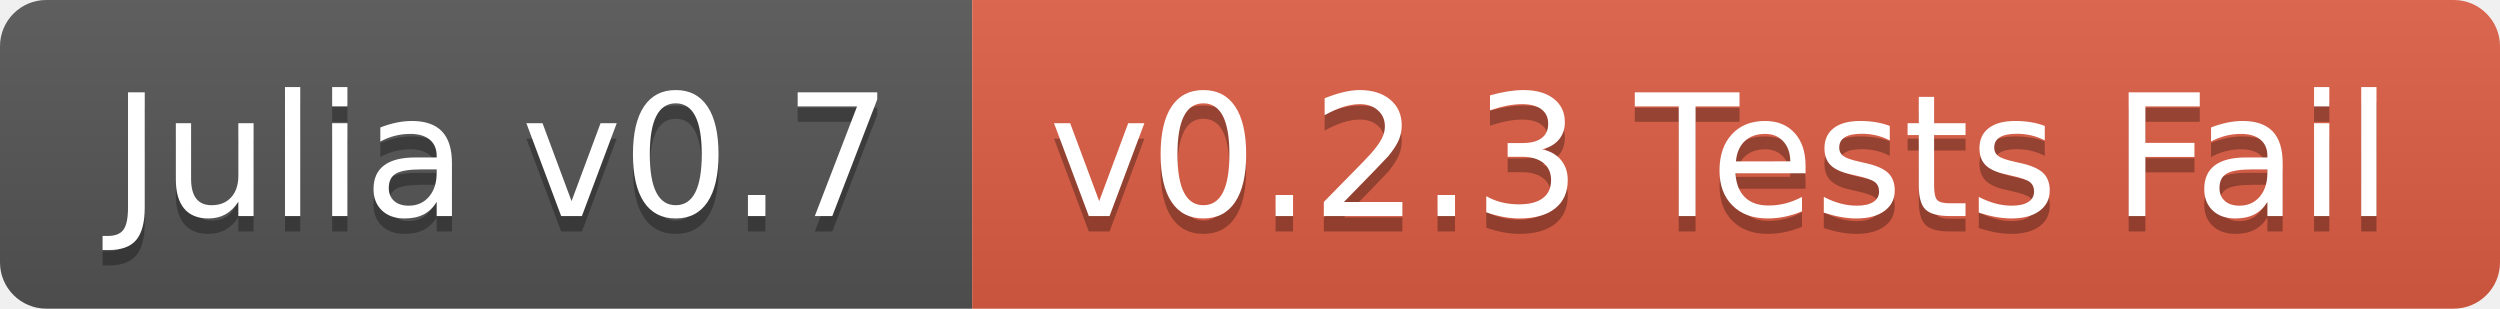
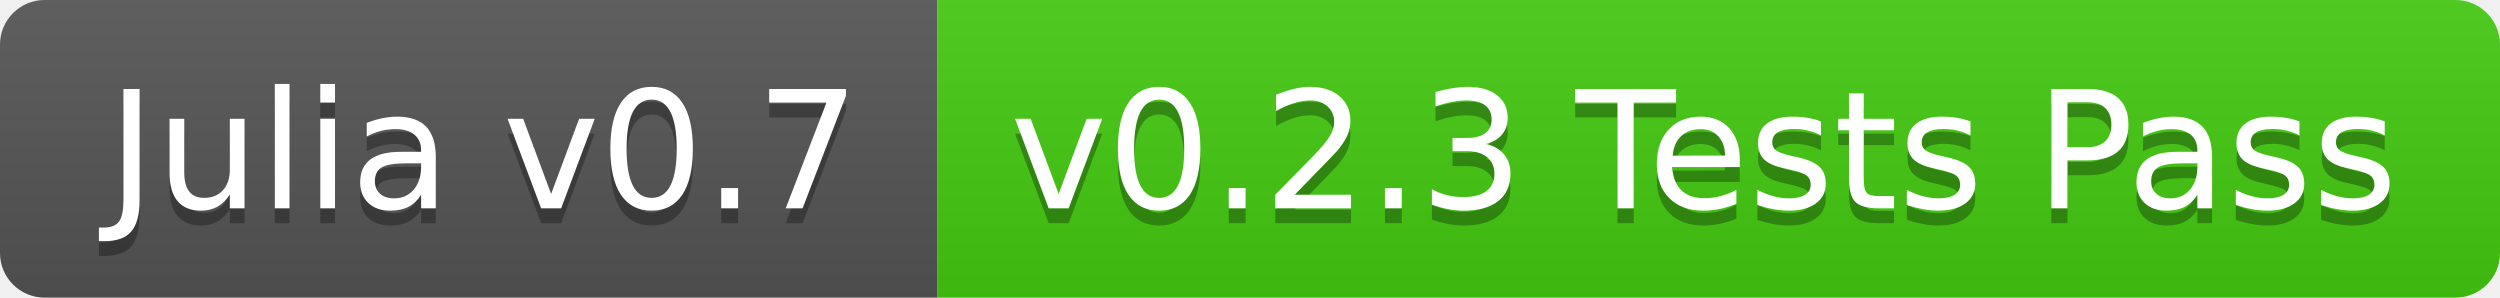
- <svg xmlns="http://www.w3.org/2000/svg" width="162" height="20">
+ <svg xmlns="http://www.w3.org/2000/svg" width="168" height="20">
  <linearGradient id="b" x2="0" y2="100%">
    <stop offset="0" stop-color="#bbb" stop-opacity=".1" />
    <stop offset="1" stop-opacity=".1" />
  </linearGradient>
  <clipPath id="a">
-     <rect width="162" height="20" rx="3" fill="#fff" />
+     <rect width="168" height="20" rx="3" fill="#fff" />
  </clipPath>
  <g clip-path="url(#a)">
    <path fill="#555" d="M0 0h63v20H0z" />
-     <path fill="#e05d44" d="M63 0h99v20H63z" />
-     <path fill="url(#b)" d="M0 0h162v20H0z" />
+     <path fill="#4c1" d="M63 0h105v20H63z" />
+     <path fill="url(#b)" d="M0 0h168v20H0z" />
  </g>
  <g fill="#fff" text-anchor="middle" font-family="DejaVu Sans,Verdana,Geneva,sans-serif" font-size="110">
    <text x="325" y="150" fill="#010101" fill-opacity=".3" transform="scale(.1)" textLength="530">Julia v0.7</text>
    <text x="325" y="140" transform="scale(.1)" textLength="530">Julia v0.7</text>
-     <text x="1115" y="150" fill="#010101" fill-opacity=".3" transform="scale(.1)" textLength="890">v0.2.3 Tests Fail</text>
-     <text x="1115" y="140" transform="scale(.1)" textLength="890">v0.2.3 Tests Fail</text>
+     <text x="1145" y="150" fill="#010101" fill-opacity=".3" transform="scale(.1)" textLength="950">v0.2.3 Tests Pass</text>
+     <text x="1145" y="140" transform="scale(.1)" textLength="950">v0.2.3 Tests Pass</text>
  </g>
</svg>
